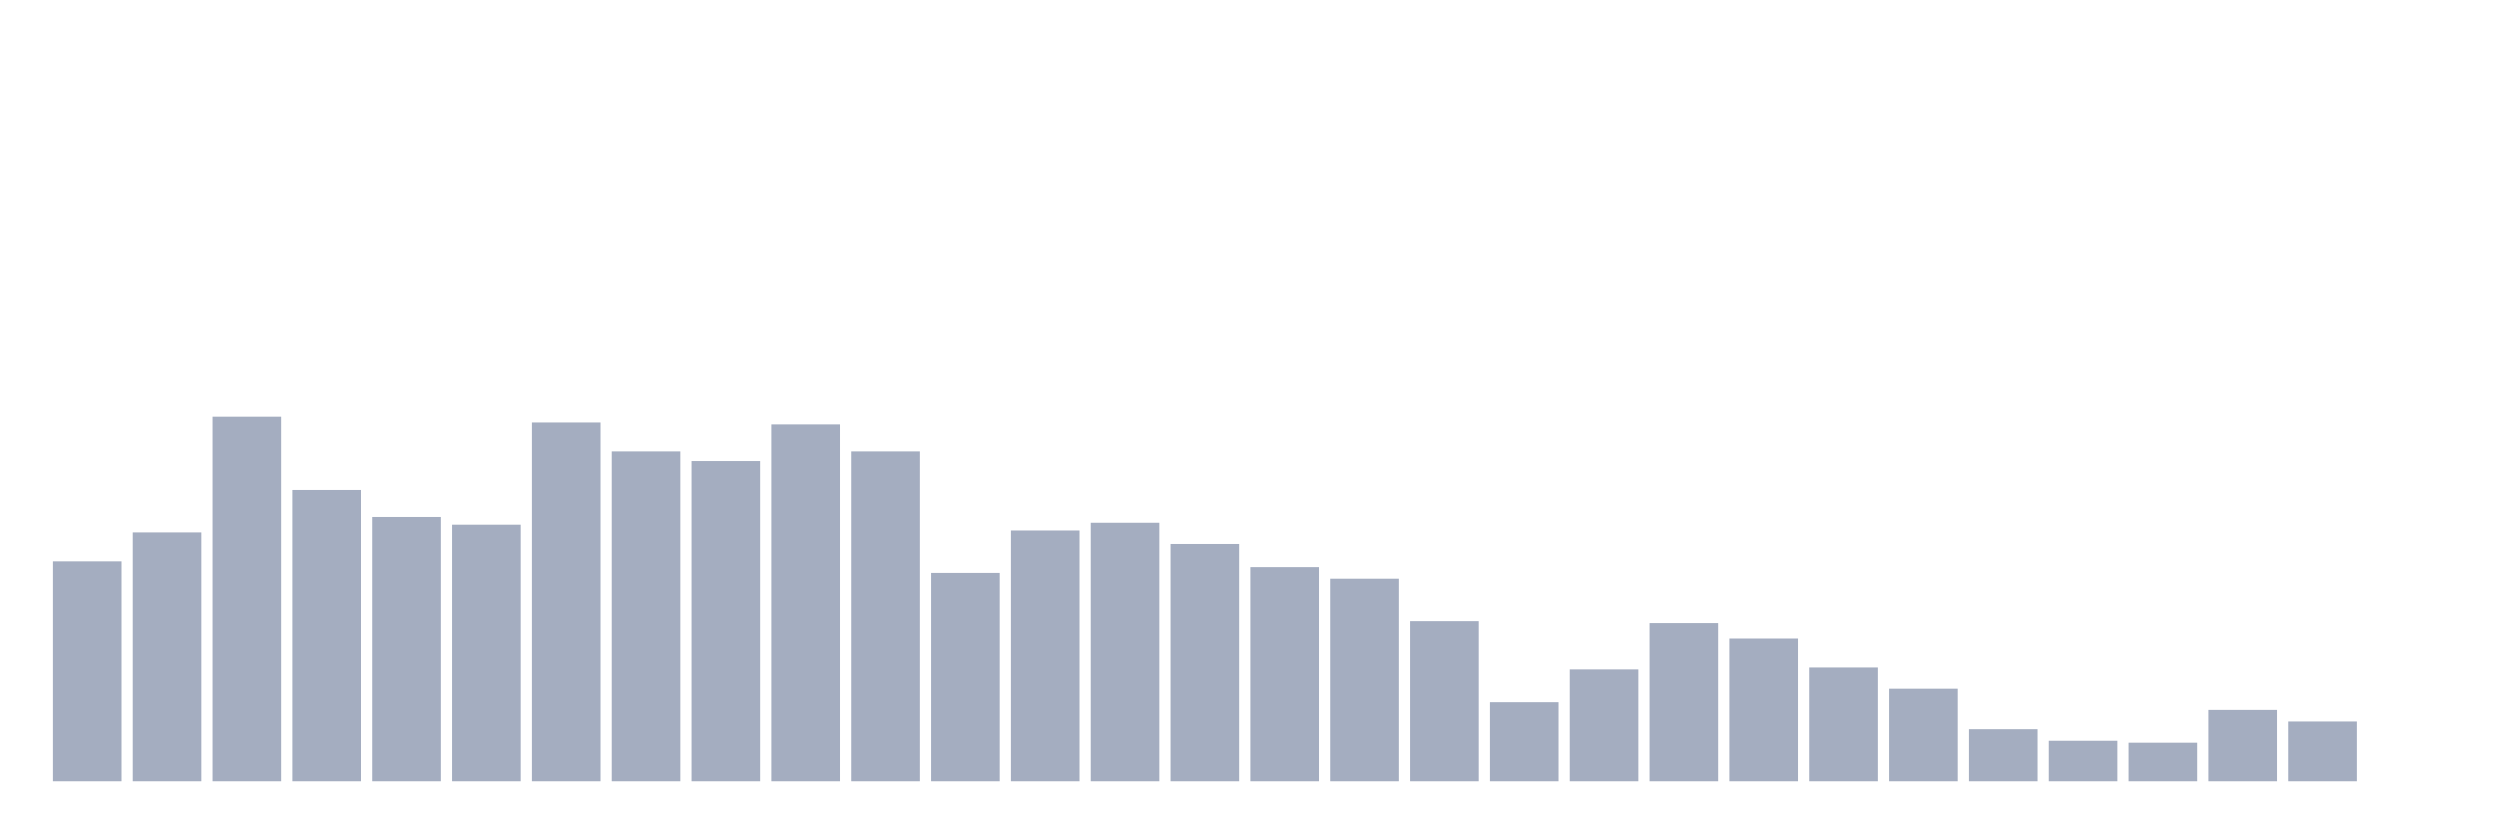
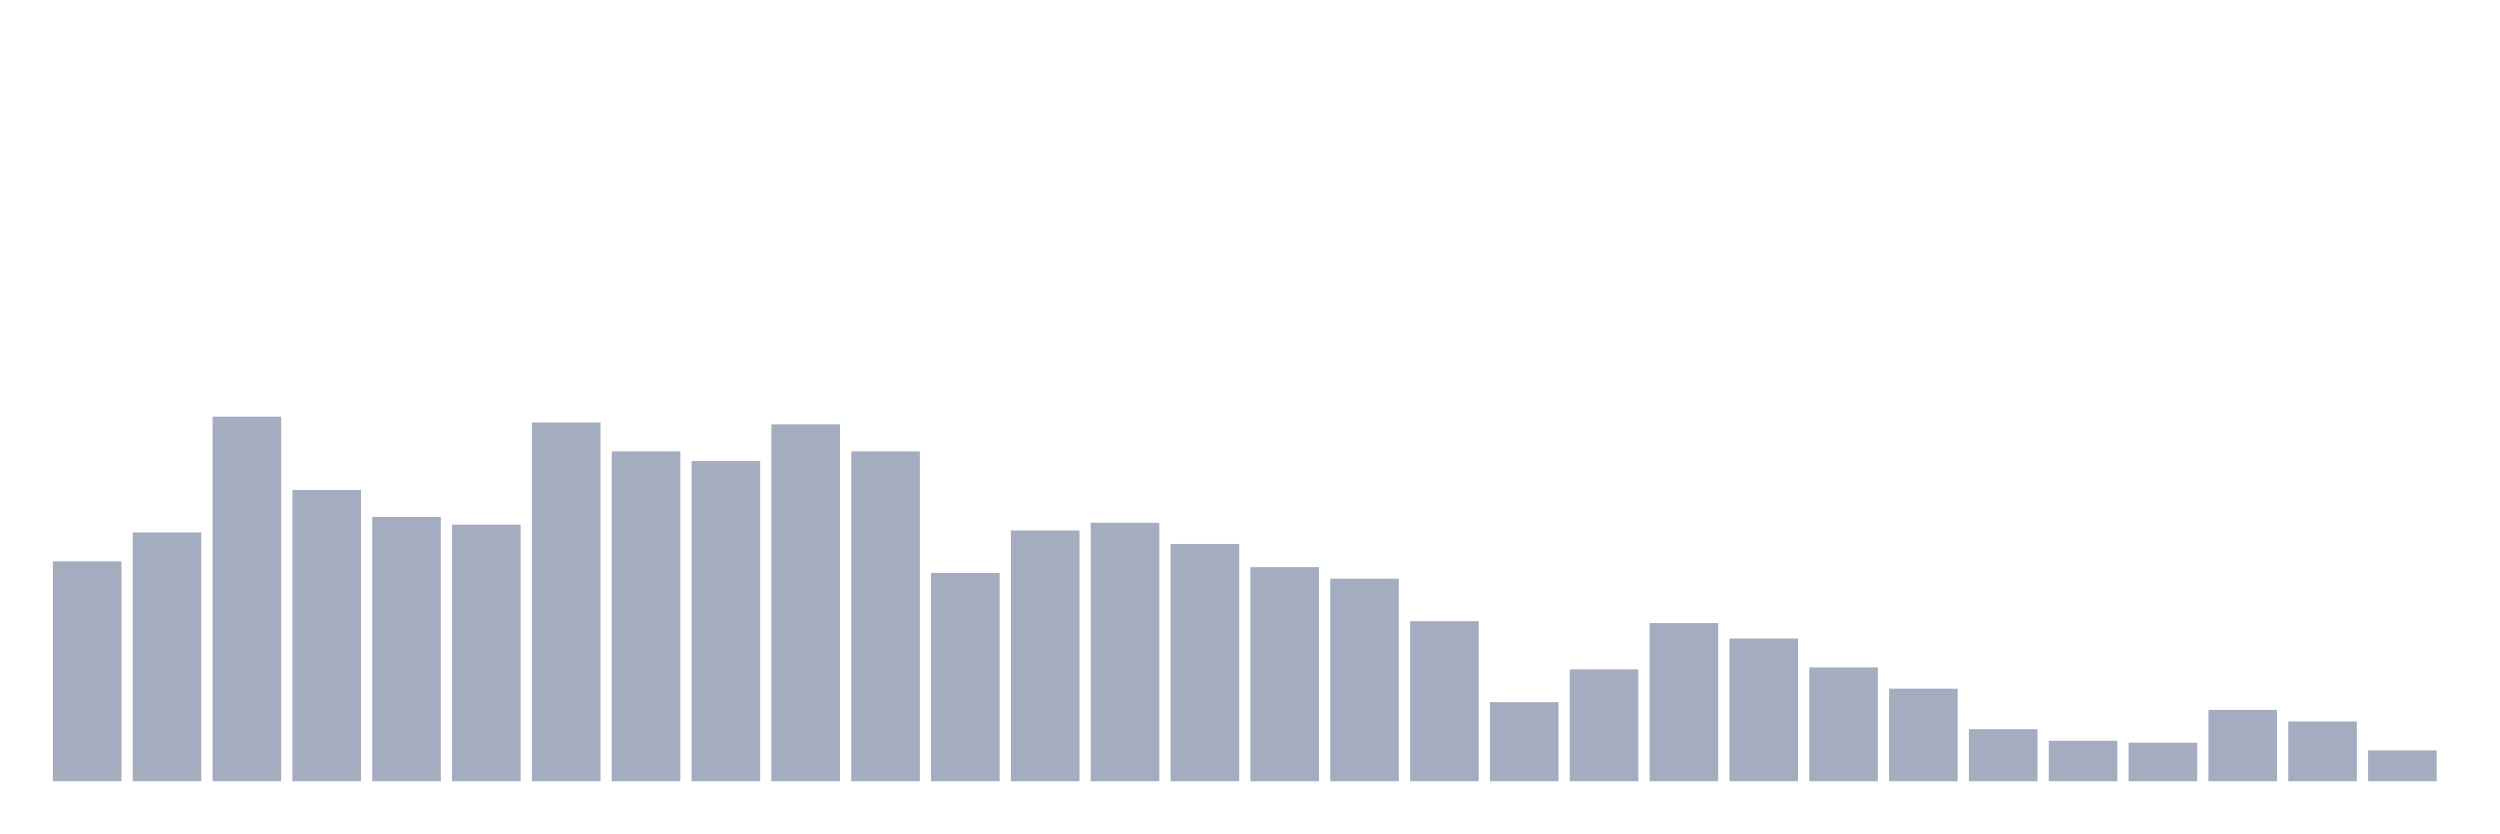
<svg xmlns="http://www.w3.org/2000/svg" viewBox="0 0 480 160">
  <g transform="translate(10,10)">
    <rect class="bar" x="0.153" width="13.175" y="97.778" height="42.222" fill="rgb(164,173,192)" />
    <rect class="bar" x="15.482" width="13.175" y="92.222" height="47.778" fill="rgb(164,173,192)" />
    <rect class="bar" x="30.81" width="13.175" y="70" height="70" fill="rgb(164,173,192)" />
    <rect class="bar" x="46.138" width="13.175" y="84.074" height="55.926" fill="rgb(164,173,192)" />
    <rect class="bar" x="61.466" width="13.175" y="89.259" height="50.741" fill="rgb(164,173,192)" />
    <rect class="bar" x="76.794" width="13.175" y="90.741" height="49.259" fill="rgb(164,173,192)" />
    <rect class="bar" x="92.123" width="13.175" y="71.111" height="68.889" fill="rgb(164,173,192)" />
    <rect class="bar" x="107.451" width="13.175" y="76.667" height="63.333" fill="rgb(164,173,192)" />
    <rect class="bar" x="122.779" width="13.175" y="78.519" height="61.481" fill="rgb(164,173,192)" />
    <rect class="bar" x="138.107" width="13.175" y="71.481" height="68.519" fill="rgb(164,173,192)" />
    <rect class="bar" x="153.436" width="13.175" y="76.667" height="63.333" fill="rgb(164,173,192)" />
    <rect class="bar" x="168.764" width="13.175" y="100" height="40" fill="rgb(164,173,192)" />
    <rect class="bar" x="184.092" width="13.175" y="91.852" height="48.148" fill="rgb(164,173,192)" />
    <rect class="bar" x="199.42" width="13.175" y="90.37" height="49.63" fill="rgb(164,173,192)" />
    <rect class="bar" x="214.748" width="13.175" y="94.444" height="45.556" fill="rgb(164,173,192)" />
    <rect class="bar" x="230.077" width="13.175" y="98.889" height="41.111" fill="rgb(164,173,192)" />
    <rect class="bar" x="245.405" width="13.175" y="101.111" height="38.889" fill="rgb(164,173,192)" />
    <rect class="bar" x="260.733" width="13.175" y="109.259" height="30.741" fill="rgb(164,173,192)" />
    <rect class="bar" x="276.061" width="13.175" y="124.815" height="15.185" fill="rgb(164,173,192)" />
    <rect class="bar" x="291.39" width="13.175" y="118.519" height="21.481" fill="rgb(164,173,192)" />
    <rect class="bar" x="306.718" width="13.175" y="109.63" height="30.37" fill="rgb(164,173,192)" />
    <rect class="bar" x="322.046" width="13.175" y="112.593" height="27.407" fill="rgb(164,173,192)" />
    <rect class="bar" x="337.374" width="13.175" y="118.148" height="21.852" fill="rgb(164,173,192)" />
    <rect class="bar" x="352.702" width="13.175" y="122.222" height="17.778" fill="rgb(164,173,192)" />
    <rect class="bar" x="368.031" width="13.175" y="130" height="10" fill="rgb(164,173,192)" />
    <rect class="bar" x="383.359" width="13.175" y="132.222" height="7.778" fill="rgb(164,173,192)" />
    <rect class="bar" x="398.687" width="13.175" y="132.593" height="7.407" fill="rgb(164,173,192)" />
    <rect class="bar" x="414.015" width="13.175" y="126.296" height="13.704" fill="rgb(164,173,192)" />
    <rect class="bar" x="429.344" width="13.175" y="128.519" height="11.481" fill="rgb(164,173,192)" />
-     <rect class="bar" x="444.672" width="13.175" y="140" height="0" fill="rgb(164,173,192)" />
+     <rect class="bar" x="444.672" width="13.175" y="134.074" height="5.926" fill="rgb(164,173,192)" />
  </g>
</svg>
